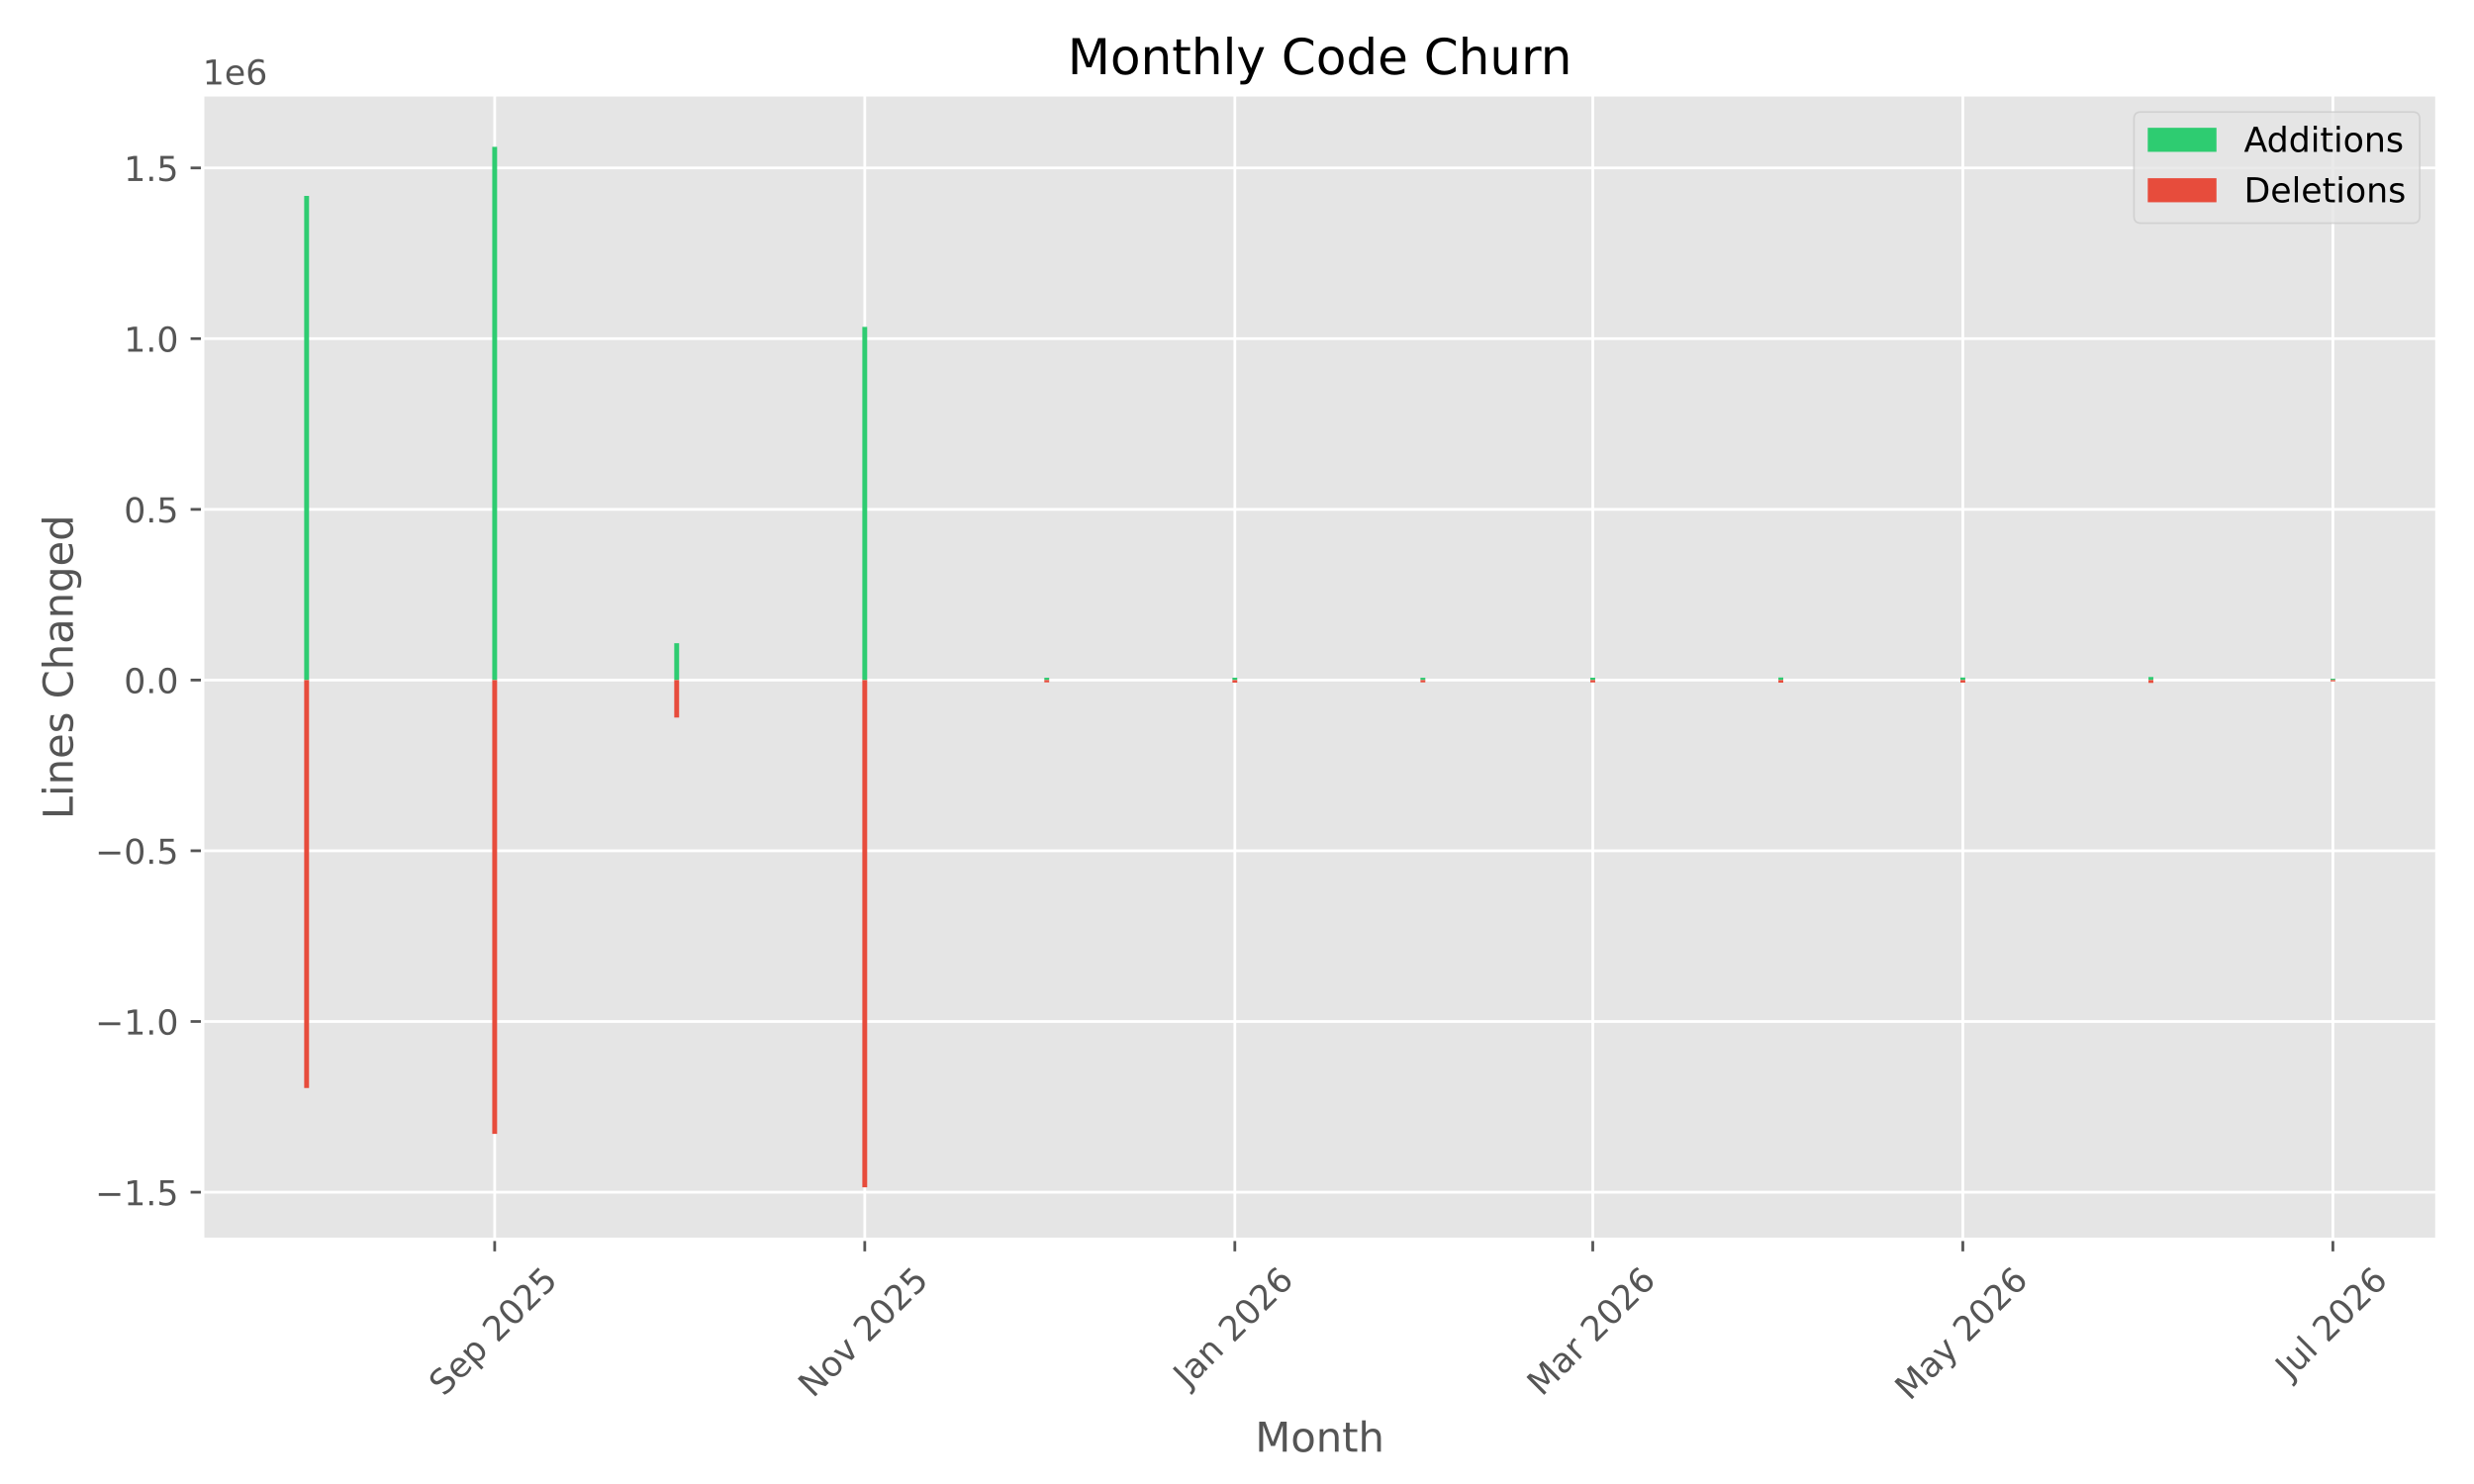
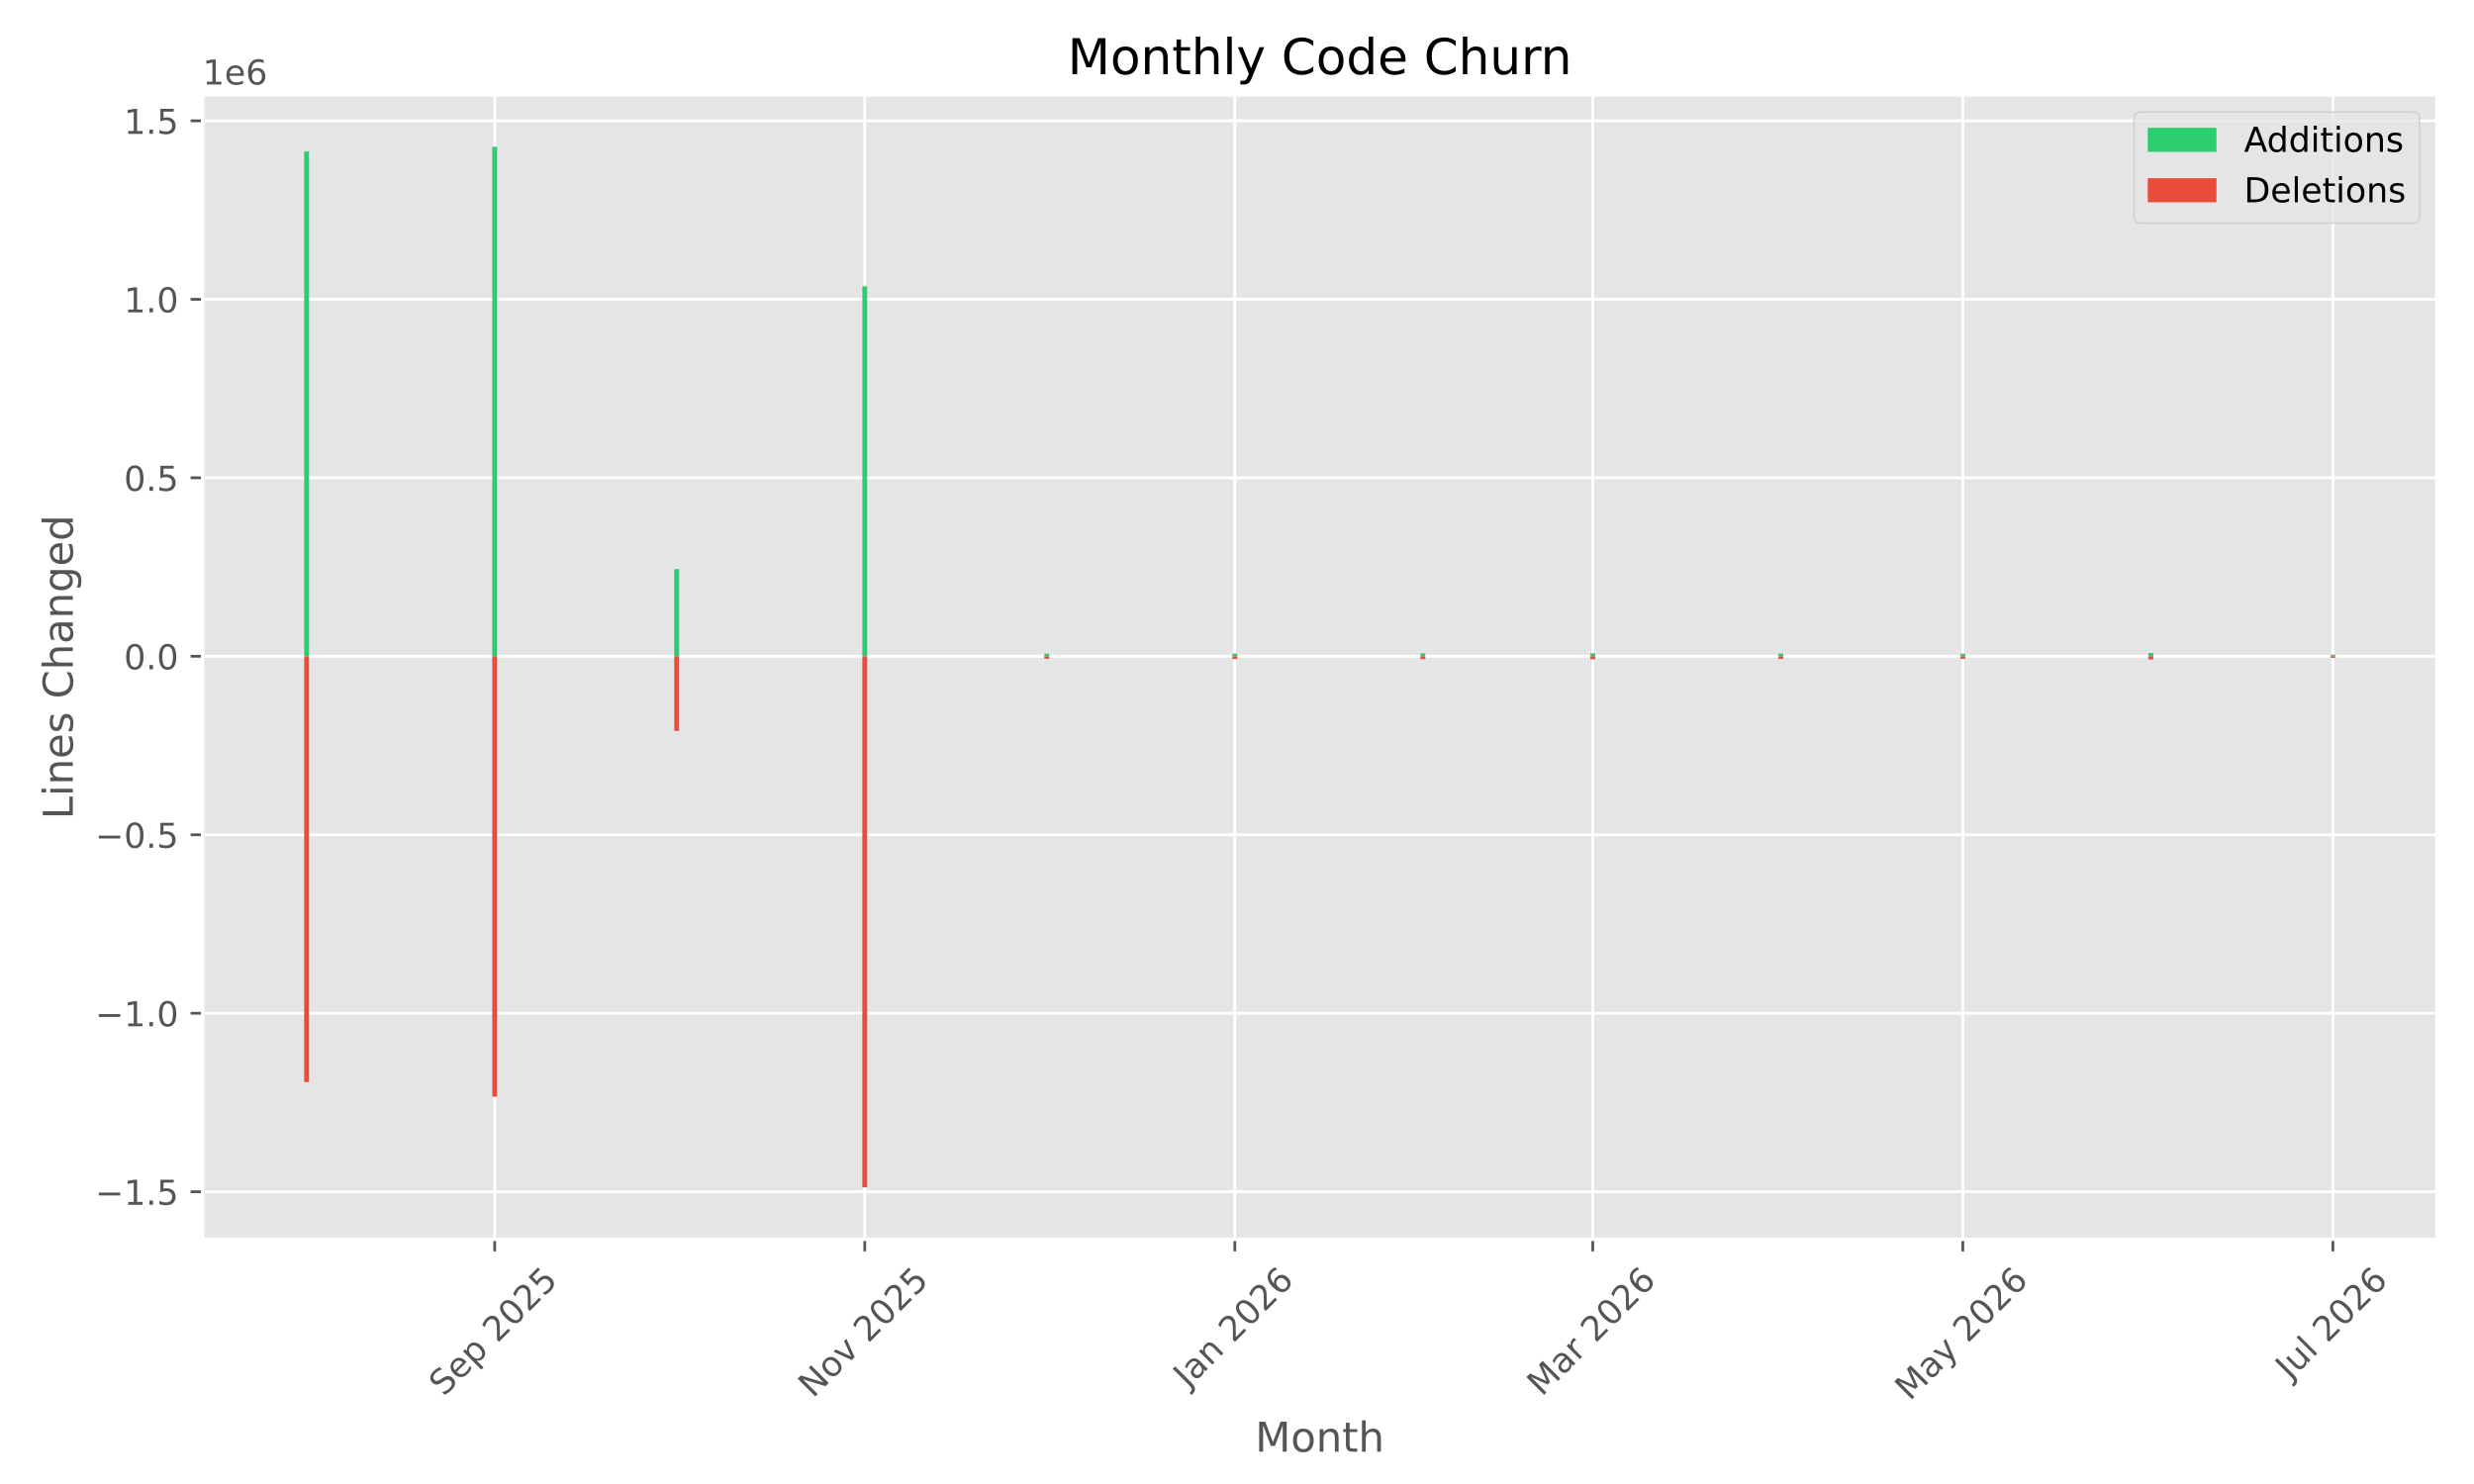
<svg xmlns="http://www.w3.org/2000/svg" xmlns:xlink="http://www.w3.org/1999/xlink" width="720pt" height="432pt" viewBox="0 0 720 432" version="1.1">
  <defs>
    <style type="text/css">*{stroke-linejoin: round; stroke-linecap: butt}</style>
  </defs>
  <g id="figure_1">
    <g id="patch_1">
      <path d="M 0 432  L 720 432  L 720 0  L 0 0  z " style="fill: #ffffff" />
    </g>
    <g id="axes_1">
      <g id="patch_2">
        <path d="M 58.97 360.775  L 709.2 360.775  L 709.2 27.6  L 58.97 27.6  z " style="fill: #e5e5e5" />
      </g>
      <g id="matplotlib.axis_1">
        <g id="xtick_1">
          <g id="line2d_1">
-             <path d="M 143.965 360.775  L 143.965 27.6  " clip-path="url(#paf23016cc2)" style="fill: none; stroke: #ffffff; stroke-width: 0.8; stroke-linecap: square" />
+             <path d="M 143.965 360.775  L 143.965 27.6  " clip-path="url(#p6b55c2af72)" style="fill: none; stroke: #ffffff; stroke-width: 0.8; stroke-linecap: square" />
          </g>
          <g id="line2d_2">
            <defs>
-               <path id="m92a2b268ac" d="M 0 0  L 0 3.5  " style="stroke: #555555; stroke-width: 0.8" />
+               <path id="me1bcda7df2" d="M 0 0  L 0 3.5  " style="stroke: #555555; stroke-width: 0.8" />
            </defs>
            <g>
-               <use xlink:href="#m92a2b268ac" x="143.965" y="360.775" style="fill: #555555; stroke: #555555; stroke-width: 0.8" />
+               <use xlink:href="#me1bcda7df2" x="143.965" y="360.775" style="fill: #555555; stroke: #555555; stroke-width: 0.8" />
            </g>
          </g>
          <g id="text_1">
            <g style="fill: #555555" transform="translate(129.1304 406.7195) rotate(-45) scale(0.1 -0.1)">
              <defs>
                <path id="DejaVuSans-53" d="M 3425 4513  L 3425 3897  Q 3066 4069 2747 4153  Q 2428 4238 2131 4238  Q 1616 4238 1336 4038  Q 1056 3838 1056 3469  Q 1056 3159 1242 3001  Q 1428 2844 1947 2747  L 2328 2669  Q 3034 2534 3370 2195  Q 3706 1856 3706 1288  Q 3706 609 3251 259  Q 2797 -91 1919 -91  Q 1588 -91 1214 -16  Q 841 59 441 206  L 441 856  Q 825 641 1194 531  Q 1563 422 1919 422  Q 2459 422 2753 634  Q 3047 847 3047 1241  Q 3047 1584 2836 1778  Q 2625 1972 2144 2069  L 1759 2144  Q 1053 2284 737 2584  Q 422 2884 422 3419  Q 422 4038 858 4394  Q 1294 4750 2059 4750  Q 2388 4750 2728 4690  Q 3069 4631 3425 4513  z " transform="scale(0.015625)" />
                <path id="DejaVuSans-65" d="M 3597 1894  L 3597 1613  L 953 1613  Q 991 1019 1311 708  Q 1631 397 2203 397  Q 2534 397 2845 478  Q 3156 559 3463 722  L 3463 178  Q 3153 47 2828 -22  Q 2503 -91 2169 -91  Q 1331 -91 842 396  Q 353 884 353 1716  Q 353 2575 817 3079  Q 1281 3584 2069 3584  Q 2775 3584 3186 3129  Q 3597 2675 3597 1894  z M 3022 2063  Q 3016 2534 2758 2815  Q 2500 3097 2075 3097  Q 1594 3097 1305 2825  Q 1016 2553 972 2059  L 3022 2063  z " transform="scale(0.015625)" />
                <path id="DejaVuSans-70" d="M 1159 525  L 1159 -1331  L 581 -1331  L 581 3500  L 1159 3500  L 1159 2969  Q 1341 3281 1617 3432  Q 1894 3584 2278 3584  Q 2916 3584 3314 3078  Q 3713 2572 3713 1747  Q 3713 922 3314 415  Q 2916 -91 2278 -91  Q 1894 -91 1617 61  Q 1341 213 1159 525  z M 3116 1747  Q 3116 2381 2855 2742  Q 2594 3103 2138 3103  Q 1681 3103 1420 2742  Q 1159 2381 1159 1747  Q 1159 1113 1420 752  Q 1681 391 2138 391  Q 2594 391 2855 752  Q 3116 1113 3116 1747  z " transform="scale(0.015625)" />
                <path id="DejaVuSans-20" transform="scale(0.015625)" />
                <path id="DejaVuSans-32" d="M 1228 531  L 3431 531  L 3431 0  L 469 0  L 469 531  Q 828 903 1448 1529  Q 2069 2156 2228 2338  Q 2531 2678 2651 2914  Q 2772 3150 2772 3378  Q 2772 3750 2511 3984  Q 2250 4219 1831 4219  Q 1534 4219 1204 4116  Q 875 4013 500 3803  L 500 4441  Q 881 4594 1212 4672  Q 1544 4750 1819 4750  Q 2544 4750 2975 4387  Q 3406 4025 3406 3419  Q 3406 3131 3298 2873  Q 3191 2616 2906 2266  Q 2828 2175 2409 1742  Q 1991 1309 1228 531  z " transform="scale(0.015625)" />
                <path id="DejaVuSans-30" d="M 2034 4250  Q 1547 4250 1301 3770  Q 1056 3291 1056 2328  Q 1056 1369 1301 889  Q 1547 409 2034 409  Q 2525 409 2770 889  Q 3016 1369 3016 2328  Q 3016 3291 2770 3770  Q 2525 4250 2034 4250  z M 2034 4750  Q 2819 4750 3233 4129  Q 3647 3509 3647 2328  Q 3647 1150 3233 529  Q 2819 -91 2034 -91  Q 1250 -91 836 529  Q 422 1150 422 2328  Q 422 3509 836 4129  Q 1250 4750 2034 4750  z " transform="scale(0.015625)" />
                <path id="DejaVuSans-35" d="M 691 4666  L 3169 4666  L 3169 4134  L 1269 4134  L 1269 2991  Q 1406 3038 1543 3061  Q 1681 3084 1819 3084  Q 2600 3084 3056 2656  Q 3513 2228 3513 1497  Q 3513 744 3044 326  Q 2575 -91 1722 -91  Q 1428 -91 1123 -41  Q 819 9 494 109  L 494 744  Q 775 591 1075 516  Q 1375 441 1709 441  Q 2250 441 2565 725  Q 2881 1009 2881 1497  Q 2881 1984 2565 2268  Q 2250 2553 1709 2553  Q 1456 2553 1204 2497  Q 953 2441 691 2322  L 691 4666  z " transform="scale(0.015625)" />
              </defs>
              <use xlink:href="#DejaVuSans-53" />
              <use xlink:href="#DejaVuSans-65" transform="translate(63.47656 0)" />
              <use xlink:href="#DejaVuSans-70" transform="translate(125 0)" />
              <use xlink:href="#DejaVuSans-20" transform="translate(188.4766 0)" />
              <use xlink:href="#DejaVuSans-32" transform="translate(220.2637 0)" />
              <use xlink:href="#DejaVuSans-30" transform="translate(283.8867 0)" />
              <use xlink:href="#DejaVuSans-32" transform="translate(347.5098 0)" />
              <use xlink:href="#DejaVuSans-35" transform="translate(411.1328 0)" />
            </g>
          </g>
        </g>
        <g id="xtick_2">
          <g id="line2d_3">
-             <path d="M 251.666 360.775  L 251.666 27.6  " clip-path="url(#paf23016cc2)" style="fill: none; stroke: #ffffff; stroke-width: 0.8; stroke-linecap: square" />
+             <path d="M 251.666 360.775  L 251.666 27.6  " clip-path="url(#p6b55c2af72)" style="fill: none; stroke: #ffffff; stroke-width: 0.8; stroke-linecap: square" />
          </g>
          <g id="line2d_4">
            <g>
-               <use xlink:href="#m92a2b268ac" x="251.666" y="360.775" style="fill: #555555; stroke: #555555; stroke-width: 0.8" />
+               <use xlink:href="#me1bcda7df2" x="251.666" y="360.775" style="fill: #555555; stroke: #555555; stroke-width: 0.8" />
            </g>
          </g>
          <g id="text_2">
            <g style="fill: #555555" transform="translate(236.5947 407.1924) rotate(-45) scale(0.1 -0.1)">
              <defs>
                <path id="DejaVuSans-4e" d="M 628 4666  L 1478 4666  L 3547 763  L 3547 4666  L 4159 4666  L 4159 0  L 3309 0  L 1241 3903  L 1241 0  L 628 0  L 628 4666  z " transform="scale(0.015625)" />
                <path id="DejaVuSans-6f" d="M 1959 3097  Q 1497 3097 1228 2736  Q 959 2375 959 1747  Q 959 1119 1226 758  Q 1494 397 1959 397  Q 2419 397 2687 759  Q 2956 1122 2956 1747  Q 2956 2369 2687 2733  Q 2419 3097 1959 3097  z M 1959 3584  Q 2709 3584 3137 3096  Q 3566 2609 3566 1747  Q 3566 888 3137 398  Q 2709 -91 1959 -91  Q 1206 -91 779 398  Q 353 888 353 1747  Q 353 2609 779 3096  Q 1206 3584 1959 3584  z " transform="scale(0.015625)" />
                <path id="DejaVuSans-76" d="M 191 3500  L 800 3500  L 1894 563  L 2988 3500  L 3597 3500  L 2284 0  L 1503 0  L 191 3500  z " transform="scale(0.015625)" />
              </defs>
              <use xlink:href="#DejaVuSans-4e" />
              <use xlink:href="#DejaVuSans-6f" transform="translate(74.80469 0)" />
              <use xlink:href="#DejaVuSans-76" transform="translate(135.9863 0)" />
              <use xlink:href="#DejaVuSans-20" transform="translate(195.166 0)" />
              <use xlink:href="#DejaVuSans-32" transform="translate(226.9531 0)" />
              <use xlink:href="#DejaVuSans-30" transform="translate(290.5762 0)" />
              <use xlink:href="#DejaVuSans-32" transform="translate(354.1992 0)" />
              <use xlink:href="#DejaVuSans-35" transform="translate(417.8223 0)" />
            </g>
          </g>
        </g>
        <g id="xtick_3">
          <g id="line2d_5">
-             <path d="M 359.367 360.775  L 359.367 27.6  " clip-path="url(#paf23016cc2)" style="fill: none; stroke: #ffffff; stroke-width: 0.8; stroke-linecap: square" />
+             <path d="M 359.367 360.775  L 359.367 27.6  " clip-path="url(#p6b55c2af72)" style="fill: none; stroke: #ffffff; stroke-width: 0.8; stroke-linecap: square" />
          </g>
          <g id="line2d_6">
            <g>
-               <use xlink:href="#m92a2b268ac" x="359.367" y="360.775" style="fill: #555555; stroke: #555555; stroke-width: 0.8" />
+               <use xlink:href="#me1bcda7df2" x="359.367" y="360.775" style="fill: #555555; stroke: #555555; stroke-width: 0.8" />
            </g>
          </g>
          <g id="text_3">
            <g style="fill: #555555" transform="translate(345.7462 404.291) rotate(-45) scale(0.1 -0.1)">
              <defs>
                <path id="DejaVuSans-4a" d="M 628 4666  L 1259 4666  L 1259 325  Q 1259 -519 939 -900  Q 619 -1281 -91 -1281  L -331 -1281  L -331 -750  L -134 -750  Q 284 -750 456 -515  Q 628 -281 628 325  L 628 4666  z " transform="scale(0.015625)" />
                <path id="DejaVuSans-61" d="M 2194 1759  Q 1497 1759 1228 1600  Q 959 1441 959 1056  Q 959 750 1161 570  Q 1363 391 1709 391  Q 2188 391 2477 730  Q 2766 1069 2766 1631  L 2766 1759  L 2194 1759  z M 3341 1997  L 3341 0  L 2766 0  L 2766 531  Q 2569 213 2275 61  Q 1981 -91 1556 -91  Q 1019 -91 701 211  Q 384 513 384 1019  Q 384 1609 779 1909  Q 1175 2209 1959 2209  L 2766 2209  L 2766 2266  Q 2766 2663 2505 2880  Q 2244 3097 1772 3097  Q 1472 3097 1187 3025  Q 903 2953 641 2809  L 641 3341  Q 956 3463 1253 3523  Q 1550 3584 1831 3584  Q 2591 3584 2966 3190  Q 3341 2797 3341 1997  z " transform="scale(0.015625)" />
                <path id="DejaVuSans-6e" d="M 3513 2113  L 3513 0  L 2938 0  L 2938 2094  Q 2938 2591 2744 2837  Q 2550 3084 2163 3084  Q 1697 3084 1428 2787  Q 1159 2491 1159 1978  L 1159 0  L 581 0  L 581 3500  L 1159 3500  L 1159 2956  Q 1366 3272 1645 3428  Q 1925 3584 2291 3584  Q 2894 3584 3203 3211  Q 3513 2838 3513 2113  z " transform="scale(0.015625)" />
                <path id="DejaVuSans-36" d="M 2113 2584  Q 1688 2584 1439 2293  Q 1191 2003 1191 1497  Q 1191 994 1439 701  Q 1688 409 2113 409  Q 2538 409 2786 701  Q 3034 994 3034 1497  Q 3034 2003 2786 2293  Q 2538 2584 2113 2584  z M 3366 4563  L 3366 3988  Q 3128 4100 2886 4159  Q 2644 4219 2406 4219  Q 1781 4219 1451 3797  Q 1122 3375 1075 2522  Q 1259 2794 1537 2939  Q 1816 3084 2150 3084  Q 2853 3084 3261 2657  Q 3669 2231 3669 1497  Q 3669 778 3244 343  Q 2819 -91 2113 -91  Q 1303 -91 875 529  Q 447 1150 447 2328  Q 447 3434 972 4092  Q 1497 4750 2381 4750  Q 2619 4750 2861 4703  Q 3103 4656 3366 4563  z " transform="scale(0.015625)" />
              </defs>
              <use xlink:href="#DejaVuSans-4a" />
              <use xlink:href="#DejaVuSans-61" transform="translate(29.49219 0)" />
              <use xlink:href="#DejaVuSans-6e" transform="translate(90.77148 0)" />
              <use xlink:href="#DejaVuSans-20" transform="translate(154.1504 0)" />
              <use xlink:href="#DejaVuSans-32" transform="translate(185.9375 0)" />
              <use xlink:href="#DejaVuSans-30" transform="translate(249.5605 0)" />
              <use xlink:href="#DejaVuSans-32" transform="translate(313.1836 0)" />
              <use xlink:href="#DejaVuSans-36" transform="translate(376.8066 0)" />
            </g>
          </g>
        </g>
        <g id="xtick_4">
          <g id="line2d_7">
-             <path d="M 463.536 360.775  L 463.536 27.6  " clip-path="url(#paf23016cc2)" style="fill: none; stroke: #ffffff; stroke-width: 0.8; stroke-linecap: square" />
+             <path d="M 463.536 360.775  L 463.536 27.6  " clip-path="url(#p6b55c2af72)" style="fill: none; stroke: #ffffff; stroke-width: 0.8; stroke-linecap: square" />
          </g>
          <g id="line2d_8">
            <g>
-               <use xlink:href="#m92a2b268ac" x="463.536" y="360.775" style="fill: #555555; stroke: #555555; stroke-width: 0.8" />
+               <use xlink:href="#me1bcda7df2" x="463.536" y="360.775" style="fill: #555555; stroke: #555555; stroke-width: 0.8" />
            </g>
          </g>
          <g id="text_4">
            <g style="fill: #555555" transform="translate(448.6954 406.7317) rotate(-45) scale(0.1 -0.1)">
              <defs>
                <path id="DejaVuSans-4d" d="M 628 4666  L 1569 4666  L 2759 1491  L 3956 4666  L 4897 4666  L 4897 0  L 4281 0  L 4281 4097  L 3078 897  L 2444 897  L 1241 4097  L 1241 0  L 628 0  L 628 4666  z " transform="scale(0.015625)" />
                <path id="DejaVuSans-72" d="M 2631 2963  Q 2534 3019 2420 3045  Q 2306 3072 2169 3072  Q 1681 3072 1420 2755  Q 1159 2438 1159 1844  L 1159 0  L 581 0  L 581 3500  L 1159 3500  L 1159 2956  Q 1341 3275 1631 3429  Q 1922 3584 2338 3584  Q 2397 3584 2469 3576  Q 2541 3569 2628 3553  L 2631 2963  z " transform="scale(0.015625)" />
              </defs>
              <use xlink:href="#DejaVuSans-4d" />
              <use xlink:href="#DejaVuSans-61" transform="translate(86.2793 0)" />
              <use xlink:href="#DejaVuSans-72" transform="translate(147.5586 0)" />
              <use xlink:href="#DejaVuSans-20" transform="translate(188.6719 0)" />
              <use xlink:href="#DejaVuSans-32" transform="translate(220.459 0)" />
              <use xlink:href="#DejaVuSans-30" transform="translate(284.082 0)" />
              <use xlink:href="#DejaVuSans-32" transform="translate(347.7051 0)" />
              <use xlink:href="#DejaVuSans-36" transform="translate(411.3281 0)" />
            </g>
          </g>
        </g>
        <g id="xtick_5">
          <g id="line2d_9">
-             <path d="M 571.237 360.775  L 571.237 27.6  " clip-path="url(#paf23016cc2)" style="fill: none; stroke: #ffffff; stroke-width: 0.8; stroke-linecap: square" />
+             <path d="M 571.237 360.775  L 571.237 27.6  " clip-path="url(#p6b55c2af72)" style="fill: none; stroke: #ffffff; stroke-width: 0.8; stroke-linecap: square" />
          </g>
          <g id="line2d_10">
            <g>
-               <use xlink:href="#m92a2b268ac" x="571.237" y="360.775" style="fill: #555555; stroke: #555555; stroke-width: 0.8" />
+               <use xlink:href="#me1bcda7df2" x="571.237" y="360.775" style="fill: #555555; stroke: #555555; stroke-width: 0.8" />
            </g>
          </g>
          <g id="text_5">
            <g style="fill: #555555" transform="translate(555.757 408.01) rotate(-45) scale(0.1 -0.1)">
              <defs>
                <path id="DejaVuSans-79" d="M 2059 -325  Q 1816 -950 1584 -1140  Q 1353 -1331 966 -1331  L 506 -1331  L 506 -850  L 844 -850  Q 1081 -850 1212 -737  Q 1344 -625 1503 -206  L 1606 56  L 191 3500  L 800 3500  L 1894 763  L 2988 3500  L 3597 3500  L 2059 -325  z " transform="scale(0.015625)" />
              </defs>
              <use xlink:href="#DejaVuSans-4d" />
              <use xlink:href="#DejaVuSans-61" transform="translate(86.2793 0)" />
              <use xlink:href="#DejaVuSans-79" transform="translate(147.5586 0)" />
              <use xlink:href="#DejaVuSans-20" transform="translate(206.7383 0)" />
              <use xlink:href="#DejaVuSans-32" transform="translate(238.5254 0)" />
              <use xlink:href="#DejaVuSans-30" transform="translate(302.1484 0)" />
              <use xlink:href="#DejaVuSans-32" transform="translate(365.7715 0)" />
              <use xlink:href="#DejaVuSans-36" transform="translate(429.3945 0)" />
            </g>
          </g>
        </g>
        <g id="xtick_6">
          <g id="line2d_11">
-             <path d="M 678.938 360.775  L 678.938 27.6  " clip-path="url(#paf23016cc2)" style="fill: none; stroke: #ffffff; stroke-width: 0.8; stroke-linecap: square" />
+             <path d="M 678.938 360.775  L 678.938 27.6  " clip-path="url(#p6b55c2af72)" style="fill: none; stroke: #ffffff; stroke-width: 0.8; stroke-linecap: square" />
          </g>
          <g id="line2d_12">
            <g>
-               <use xlink:href="#m92a2b268ac" x="678.938" y="360.775" style="fill: #555555; stroke: #555555; stroke-width: 0.8" />
+               <use xlink:href="#me1bcda7df2" x="678.938" y="360.775" style="fill: #555555; stroke: #555555; stroke-width: 0.8" />
            </g>
          </g>
          <g id="text_6">
            <g style="fill: #555555" transform="translate(666.5016 401.9222) rotate(-45) scale(0.1 -0.1)">
              <defs>
                <path id="DejaVuSans-75" d="M 544 1381  L 544 3500  L 1119 3500  L 1119 1403  Q 1119 906 1312 657  Q 1506 409 1894 409  Q 2359 409 2629 706  Q 2900 1003 2900 1516  L 2900 3500  L 3475 3500  L 3475 0  L 2900 0  L 2900 538  Q 2691 219 2414 64  Q 2138 -91 1772 -91  Q 1169 -91 856 284  Q 544 659 544 1381  z M 1991 3584  L 1991 3584  z " transform="scale(0.015625)" />
                <path id="DejaVuSans-6c" d="M 603 4863  L 1178 4863  L 1178 0  L 603 0  L 603 4863  z " transform="scale(0.015625)" />
              </defs>
              <use xlink:href="#DejaVuSans-4a" />
              <use xlink:href="#DejaVuSans-75" transform="translate(29.49219 0)" />
              <use xlink:href="#DejaVuSans-6c" transform="translate(92.87109 0)" />
              <use xlink:href="#DejaVuSans-20" transform="translate(120.6543 0)" />
              <use xlink:href="#DejaVuSans-32" transform="translate(152.4414 0)" />
              <use xlink:href="#DejaVuSans-30" transform="translate(216.0645 0)" />
              <use xlink:href="#DejaVuSans-32" transform="translate(279.6875 0)" />
              <use xlink:href="#DejaVuSans-36" transform="translate(343.3105 0)" />
            </g>
          </g>
        </g>
        <g id="text_7">
          <g style="fill: #555555" transform="translate(365.2797 422.5987) scale(0.12 -0.12)">
            <defs>
              <path id="DejaVuSans-74" d="M 1172 4494  L 1172 3500  L 2356 3500  L 2356 3053  L 1172 3053  L 1172 1153  Q 1172 725 1289 603  Q 1406 481 1766 481  L 2356 481  L 2356 0  L 1766 0  Q 1100 0 847 248  Q 594 497 594 1153  L 594 3053  L 172 3053  L 172 3500  L 594 3500  L 594 4494  L 1172 4494  z " transform="scale(0.015625)" />
              <path id="DejaVuSans-68" d="M 3513 2113  L 3513 0  L 2938 0  L 2938 2094  Q 2938 2591 2744 2837  Q 2550 3084 2163 3084  Q 1697 3084 1428 2787  Q 1159 2491 1159 1978  L 1159 0  L 581 0  L 581 4863  L 1159 4863  L 1159 2956  Q 1366 3272 1645 3428  Q 1925 3584 2291 3584  Q 2894 3584 3203 3211  Q 3513 2838 3513 2113  z " transform="scale(0.015625)" />
            </defs>
            <use xlink:href="#DejaVuSans-4d" />
            <use xlink:href="#DejaVuSans-6f" transform="translate(86.2793 0)" />
            <use xlink:href="#DejaVuSans-6e" transform="translate(147.4609 0)" />
            <use xlink:href="#DejaVuSans-74" transform="translate(210.8398 0)" />
            <use xlink:href="#DejaVuSans-68" transform="translate(250.0488 0)" />
          </g>
        </g>
      </g>
      <g id="matplotlib.axis_2">
        <g id="ytick_1">
          <g id="line2d_13">
-             <path d="M 58.97 347.057  L 709.2 347.057  " clip-path="url(#paf23016cc2)" style="fill: none; stroke: #ffffff; stroke-width: 0.8; stroke-linecap: square" />
+             <path d="M 58.97 346.919  L 709.2 346.919  " clip-path="url(#p6b55c2af72)" style="fill: none; stroke: #ffffff; stroke-width: 0.8; stroke-linecap: square" />
          </g>
          <g id="line2d_14">
            <defs>
-               <path id="mcef0410097" d="M 0 0  L -3.5 0  " style="stroke: #555555; stroke-width: 0.8" />
+               <path id="mcb88932171" d="M 0 0  L -3.5 0  " style="stroke: #555555; stroke-width: 0.8" />
            </defs>
            <g>
-               <use xlink:href="#mcef0410097" x="58.97" y="347.057" style="fill: #555555; stroke: #555555; stroke-width: 0.8" />
+               <use xlink:href="#mcb88932171" x="58.97" y="346.919" style="fill: #555555; stroke: #555555; stroke-width: 0.8" />
            </g>
          </g>
          <g id="text_8">
-             <g style="fill: #555555" transform="translate(27.68719 350.856) scale(0.1 -0.1)">
+             <g style="fill: #555555" transform="translate(27.68719 350.7183) scale(0.1 -0.1)">
              <defs>
                <path id="DejaVuSans-2212" d="M 678 2272  L 4684 2272  L 4684 1741  L 678 1741  L 678 2272  z " transform="scale(0.015625)" />
                <path id="DejaVuSans-31" d="M 794 531  L 1825 531  L 1825 4091  L 703 3866  L 703 4441  L 1819 4666  L 2450 4666  L 2450 531  L 3481 531  L 3481 0  L 794 0  L 794 531  z " transform="scale(0.015625)" />
                <path id="DejaVuSans-2e" d="M 684 794  L 1344 794  L 1344 0  L 684 0  L 684 794  z " transform="scale(0.015625)" />
              </defs>
              <use xlink:href="#DejaVuSans-2212" />
              <use xlink:href="#DejaVuSans-31" transform="translate(83.78906 0)" />
              <use xlink:href="#DejaVuSans-2e" transform="translate(147.4121 0)" />
              <use xlink:href="#DejaVuSans-35" transform="translate(179.1992 0)" />
            </g>
          </g>
        </g>
        <g id="ytick_2">
          <g id="line2d_15">
-             <path d="M 58.97 297.361  L 709.2 297.361  " clip-path="url(#paf23016cc2)" style="fill: none; stroke: #ffffff; stroke-width: 0.8; stroke-linecap: square" />
+             <path d="M 58.97 294.961  L 709.2 294.961  " clip-path="url(#p6b55c2af72)" style="fill: none; stroke: #ffffff; stroke-width: 0.8; stroke-linecap: square" />
          </g>
          <g id="line2d_16">
            <g>
-               <use xlink:href="#mcef0410097" x="58.97" y="297.361" style="fill: #555555; stroke: #555555; stroke-width: 0.8" />
+               <use xlink:href="#mcb88932171" x="58.97" y="294.961" style="fill: #555555; stroke: #555555; stroke-width: 0.8" />
            </g>
          </g>
          <g id="text_9">
-             <g style="fill: #555555" transform="translate(27.68719 301.1607) scale(0.1 -0.1)">
+             <g style="fill: #555555" transform="translate(27.68719 298.7599) scale(0.1 -0.1)">
              <use xlink:href="#DejaVuSans-2212" />
              <use xlink:href="#DejaVuSans-31" transform="translate(83.78906 0)" />
              <use xlink:href="#DejaVuSans-2e" transform="translate(147.4121 0)" />
              <use xlink:href="#DejaVuSans-30" transform="translate(179.1992 0)" />
            </g>
          </g>
        </g>
        <g id="ytick_3">
          <g id="line2d_17">
-             <path d="M 58.97 247.666  L 709.2 247.666  " clip-path="url(#paf23016cc2)" style="fill: none; stroke: #ffffff; stroke-width: 0.8; stroke-linecap: square" />
+             <path d="M 58.97 243.002  L 709.2 243.002  " clip-path="url(#p6b55c2af72)" style="fill: none; stroke: #ffffff; stroke-width: 0.8; stroke-linecap: square" />
          </g>
          <g id="line2d_18">
            <g>
-               <use xlink:href="#mcef0410097" x="58.97" y="247.666" style="fill: #555555; stroke: #555555; stroke-width: 0.8" />
+               <use xlink:href="#mcb88932171" x="58.97" y="243.002" style="fill: #555555; stroke: #555555; stroke-width: 0.8" />
            </g>
          </g>
          <g id="text_10">
-             <g style="fill: #555555" transform="translate(27.68719 251.4654) scale(0.1 -0.1)">
+             <g style="fill: #555555" transform="translate(27.68719 246.8016) scale(0.1 -0.1)">
              <use xlink:href="#DejaVuSans-2212" />
              <use xlink:href="#DejaVuSans-30" transform="translate(83.78906 0)" />
              <use xlink:href="#DejaVuSans-2e" transform="translate(147.4121 0)" />
              <use xlink:href="#DejaVuSans-35" transform="translate(179.1992 0)" />
            </g>
          </g>
        </g>
        <g id="ytick_4">
          <g id="line2d_19">
-             <path d="M 58.97 197.971  L 709.2 197.971  " clip-path="url(#paf23016cc2)" style="fill: none; stroke: #ffffff; stroke-width: 0.8; stroke-linecap: square" />
+             <path d="M 58.97 191.044  L 709.2 191.044  " clip-path="url(#p6b55c2af72)" style="fill: none; stroke: #ffffff; stroke-width: 0.8; stroke-linecap: square" />
          </g>
          <g id="line2d_20">
            <g>
-               <use xlink:href="#mcef0410097" x="58.97" y="197.971" style="fill: #555555; stroke: #555555; stroke-width: 0.8" />
+               <use xlink:href="#mcb88932171" x="58.97" y="191.044" style="fill: #555555; stroke: #555555; stroke-width: 0.8" />
            </g>
          </g>
          <g id="text_11">
-             <g style="fill: #555555" transform="translate(36.06688 201.7701) scale(0.1 -0.1)">
+             <g style="fill: #555555" transform="translate(36.06688 194.8432) scale(0.1 -0.1)">
              <use xlink:href="#DejaVuSans-30" />
              <use xlink:href="#DejaVuSans-2e" transform="translate(63.62305 0)" />
              <use xlink:href="#DejaVuSans-30" transform="translate(95.41016 0)" />
            </g>
          </g>
        </g>
        <g id="ytick_5">
          <g id="line2d_21">
-             <path d="M 58.97 148.276  L 709.2 148.276  " clip-path="url(#paf23016cc2)" style="fill: none; stroke: #ffffff; stroke-width: 0.8; stroke-linecap: square" />
+             <path d="M 58.97 139.086  L 709.2 139.086  " clip-path="url(#p6b55c2af72)" style="fill: none; stroke: #ffffff; stroke-width: 0.8; stroke-linecap: square" />
          </g>
          <g id="line2d_22">
            <g>
-               <use xlink:href="#mcef0410097" x="58.97" y="148.276" style="fill: #555555; stroke: #555555; stroke-width: 0.8" />
+               <use xlink:href="#mcb88932171" x="58.97" y="139.086" style="fill: #555555; stroke: #555555; stroke-width: 0.8" />
            </g>
          </g>
          <g id="text_12">
-             <g style="fill: #555555" transform="translate(36.06688 152.0748) scale(0.1 -0.1)">
+             <g style="fill: #555555" transform="translate(36.06688 142.8848) scale(0.1 -0.1)">
              <use xlink:href="#DejaVuSans-30" />
              <use xlink:href="#DejaVuSans-2e" transform="translate(63.62305 0)" />
              <use xlink:href="#DejaVuSans-35" transform="translate(95.41016 0)" />
            </g>
          </g>
        </g>
        <g id="ytick_6">
          <g id="line2d_23">
-             <path d="M 58.97 98.58  L 709.2 98.58  " clip-path="url(#paf23016cc2)" style="fill: none; stroke: #ffffff; stroke-width: 0.8; stroke-linecap: square" />
+             <path d="M 58.97 87.127  L 709.2 87.127  " clip-path="url(#p6b55c2af72)" style="fill: none; stroke: #ffffff; stroke-width: 0.8; stroke-linecap: square" />
          </g>
          <g id="line2d_24">
            <g>
-               <use xlink:href="#mcef0410097" x="58.97" y="98.58" style="fill: #555555; stroke: #555555; stroke-width: 0.8" />
+               <use xlink:href="#mcb88932171" x="58.97" y="87.127" style="fill: #555555; stroke: #555555; stroke-width: 0.8" />
            </g>
          </g>
          <g id="text_13">
-             <g style="fill: #555555" transform="translate(36.06688 102.3795) scale(0.1 -0.1)">
+             <g style="fill: #555555" transform="translate(36.06688 90.92646) scale(0.1 -0.1)">
              <use xlink:href="#DejaVuSans-31" />
              <use xlink:href="#DejaVuSans-2e" transform="translate(63.62305 0)" />
              <use xlink:href="#DejaVuSans-30" transform="translate(95.41016 0)" />
            </g>
          </g>
        </g>
        <g id="ytick_7">
          <g id="line2d_25">
-             <path d="M 58.97 48.885  L 709.2 48.885  " clip-path="url(#paf23016cc2)" style="fill: none; stroke: #ffffff; stroke-width: 0.8; stroke-linecap: square" />
+             <path d="M 58.97 35.169  L 709.2 35.169  " clip-path="url(#p6b55c2af72)" style="fill: none; stroke: #ffffff; stroke-width: 0.8; stroke-linecap: square" />
          </g>
          <g id="line2d_26">
            <g>
-               <use xlink:href="#mcef0410097" x="58.97" y="48.885" style="fill: #555555; stroke: #555555; stroke-width: 0.8" />
+               <use xlink:href="#mcb88932171" x="58.97" y="35.169" style="fill: #555555; stroke: #555555; stroke-width: 0.8" />
            </g>
          </g>
          <g id="text_14">
-             <g style="fill: #555555" transform="translate(36.06688 52.68416) scale(0.1 -0.1)">
+             <g style="fill: #555555" transform="translate(36.06688 38.96809) scale(0.1 -0.1)">
              <use xlink:href="#DejaVuSans-31" />
              <use xlink:href="#DejaVuSans-2e" transform="translate(63.62305 0)" />
              <use xlink:href="#DejaVuSans-35" transform="translate(95.41016 0)" />
            </g>
          </g>
        </g>
        <g id="text_15">
          <g style="fill: #555555" transform="translate(21.19156 238.5057) rotate(-90) scale(0.12 -0.12)">
            <defs>
              <path id="DejaVuSans-4c" d="M 628 4666  L 1259 4666  L 1259 531  L 3531 531  L 3531 0  L 628 0  L 628 4666  z " transform="scale(0.015625)" />
              <path id="DejaVuSans-69" d="M 603 3500  L 1178 3500  L 1178 0  L 603 0  L 603 3500  z M 603 4863  L 1178 4863  L 1178 4134  L 603 4134  L 603 4863  z " transform="scale(0.015625)" />
              <path id="DejaVuSans-73" d="M 2834 3397  L 2834 2853  Q 2591 2978 2328 3040  Q 2066 3103 1784 3103  Q 1356 3103 1142 2972  Q 928 2841 928 2578  Q 928 2378 1081 2264  Q 1234 2150 1697 2047  L 1894 2003  Q 2506 1872 2764 1633  Q 3022 1394 3022 966  Q 3022 478 2636 193  Q 2250 -91 1575 -91  Q 1294 -91 989 -36  Q 684 19 347 128  L 347 722  Q 666 556 975 473  Q 1284 391 1588 391  Q 1994 391 2212 530  Q 2431 669 2431 922  Q 2431 1156 2273 1281  Q 2116 1406 1581 1522  L 1381 1569  Q 847 1681 609 1914  Q 372 2147 372 2553  Q 372 3047 722 3315  Q 1072 3584 1716 3584  Q 2034 3584 2315 3537  Q 2597 3491 2834 3397  z " transform="scale(0.015625)" />
              <path id="DejaVuSans-43" d="M 4122 4306  L 4122 3641  Q 3803 3938 3442 4084  Q 3081 4231 2675 4231  Q 1875 4231 1450 3742  Q 1025 3253 1025 2328  Q 1025 1406 1450 917  Q 1875 428 2675 428  Q 3081 428 3442 575  Q 3803 722 4122 1019  L 4122 359  Q 3791 134 3420 21  Q 3050 -91 2638 -91  Q 1578 -91 968 557  Q 359 1206 359 2328  Q 359 3453 968 4101  Q 1578 4750 2638 4750  Q 3056 4750 3426 4639  Q 3797 4528 4122 4306  z " transform="scale(0.015625)" />
              <path id="DejaVuSans-67" d="M 2906 1791  Q 2906 2416 2648 2759  Q 2391 3103 1925 3103  Q 1463 3103 1205 2759  Q 947 2416 947 1791  Q 947 1169 1205 825  Q 1463 481 1925 481  Q 2391 481 2648 825  Q 2906 1169 2906 1791  z M 3481 434  Q 3481 -459 3084 -895  Q 2688 -1331 1869 -1331  Q 1566 -1331 1297 -1286  Q 1028 -1241 775 -1147  L 775 -588  Q 1028 -725 1275 -790  Q 1522 -856 1778 -856  Q 2344 -856 2625 -561  Q 2906 -266 2906 331  L 2906 616  Q 2728 306 2450 153  Q 2172 0 1784 0  Q 1141 0 747 490  Q 353 981 353 1791  Q 353 2603 747 3093  Q 1141 3584 1784 3584  Q 2172 3584 2450 3431  Q 2728 3278 2906 2969  L 2906 3500  L 3481 3500  L 3481 434  z " transform="scale(0.015625)" />
              <path id="DejaVuSans-64" d="M 2906 2969  L 2906 4863  L 3481 4863  L 3481 0  L 2906 0  L 2906 525  Q 2725 213 2448 61  Q 2172 -91 1784 -91  Q 1150 -91 751 415  Q 353 922 353 1747  Q 353 2572 751 3078  Q 1150 3584 1784 3584  Q 2172 3584 2448 3432  Q 2725 3281 2906 2969  z M 947 1747  Q 947 1113 1208 752  Q 1469 391 1925 391  Q 2381 391 2643 752  Q 2906 1113 2906 1747  Q 2906 2381 2643 2742  Q 2381 3103 1925 3103  Q 1469 3103 1208 2742  Q 947 2381 947 1747  z " transform="scale(0.015625)" />
            </defs>
            <use xlink:href="#DejaVuSans-4c" />
            <use xlink:href="#DejaVuSans-69" transform="translate(55.71289 0)" />
            <use xlink:href="#DejaVuSans-6e" transform="translate(83.49609 0)" />
            <use xlink:href="#DejaVuSans-65" transform="translate(146.875 0)" />
            <use xlink:href="#DejaVuSans-73" transform="translate(208.3984 0)" />
            <use xlink:href="#DejaVuSans-20" transform="translate(260.498 0)" />
            <use xlink:href="#DejaVuSans-43" transform="translate(292.2852 0)" />
            <use xlink:href="#DejaVuSans-68" transform="translate(362.1094 0)" />
            <use xlink:href="#DejaVuSans-61" transform="translate(425.4883 0)" />
            <use xlink:href="#DejaVuSans-6e" transform="translate(486.7676 0)" />
            <use xlink:href="#DejaVuSans-67" transform="translate(550.1465 0)" />
            <use xlink:href="#DejaVuSans-65" transform="translate(613.623 0)" />
            <use xlink:href="#DejaVuSans-64" transform="translate(675.1465 0)" />
          </g>
        </g>
        <g id="text_16">
          <g style="fill: #555555" transform="translate(58.97 24.6) scale(0.1 -0.1)">
            <use xlink:href="#DejaVuSans-31" />
            <use xlink:href="#DejaVuSans-65" transform="translate(63.62305 0)" />
            <use xlink:href="#DejaVuSans-36" transform="translate(125.1465 0)" />
          </g>
        </g>
      </g>
      <g id="patch_3">
-         <path d="M 88.526 197.971  L 89.938 197.971  L 89.938 57.029  L 88.526 57.029  z " clip-path="url(#paf23016cc2)" style="fill: #2ecc71" />
+         <path d="M 88.526 191.044  L 89.938 191.044  L 89.938 44.096  L 88.526 44.096  z " clip-path="url(#p6b55c2af72)" style="fill: #2ecc71" />
      </g>
      <g id="patch_4">
-         <path d="M 143.259 197.971  L 144.672 197.971  L 144.672 42.744  L 143.259 42.744  z " clip-path="url(#paf23016cc2)" style="fill: #2ecc71" />
+         <path d="M 143.259 191.044  L 144.672 191.044  L 144.672 42.744  L 143.259 42.744  z " clip-path="url(#p6b55c2af72)" style="fill: #2ecc71" />
      </g>
      <g id="patch_5">
-         <path d="M 196.227 197.971  L 197.639 197.971  L 197.639 187.245  L 196.227 187.245  z " clip-path="url(#paf23016cc2)" style="fill: #2ecc71" />
+         <path d="M 196.227 191.044  L 197.639 191.044  L 197.639 165.666  L 196.227 165.666  z " clip-path="url(#p6b55c2af72)" style="fill: #2ecc71" />
      </g>
      <g id="patch_6">
-         <path d="M 250.96 197.971  L 252.372 197.971  L 252.372 95.159  L 250.96 95.159  z " clip-path="url(#paf23016cc2)" style="fill: #2ecc71" />
+         <path d="M 250.96 191.044  L 252.372 191.044  L 252.372 83.357  L 250.96 83.357  z " clip-path="url(#p6b55c2af72)" style="fill: #2ecc71" />
      </g>
      <g id="patch_7">
-         <path d="M 303.927 197.971  L 305.34 197.971  L 305.34 197.288  L 303.927 197.288  z " clip-path="url(#paf23016cc2)" style="fill: #2ecc71" />
+         <path d="M 303.927 191.044  L 305.34 191.044  L 305.34 190.289  L 303.927 190.289  z " clip-path="url(#p6b55c2af72)" style="fill: #2ecc71" />
      </g>
      <g id="patch_8">
-         <path d="M 358.661 197.971  L 360.073 197.971  L 360.073 197.276  L 358.661 197.276  z " clip-path="url(#paf23016cc2)" style="fill: #2ecc71" />
+         <path d="M 358.661 191.044  L 360.073 191.044  L 360.073 190.269  L 358.661 190.269  z " clip-path="url(#p6b55c2af72)" style="fill: #2ecc71" />
      </g>
      <g id="patch_9">
-         <path d="M 413.394 197.971  L 414.806 197.971  L 414.806 197.295  L 413.394 197.295  z " clip-path="url(#paf23016cc2)" style="fill: #2ecc71" />
+         <path d="M 413.394 191.044  L 414.806 191.044  L 414.806 190.206  L 413.394 190.206  z " clip-path="url(#p6b55c2af72)" style="fill: #2ecc71" />
      </g>
      <g id="patch_10">
-         <path d="M 462.83 197.971  L 464.243 197.971  L 464.243 197.28  L 462.83 197.28  z " clip-path="url(#paf23016cc2)" style="fill: #2ecc71" />
+         <path d="M 462.83 191.044  L 464.243 191.044  L 464.243 190.178  L 462.83 190.178  z " clip-path="url(#p6b55c2af72)" style="fill: #2ecc71" />
      </g>
      <g id="patch_11">
-         <path d="M 517.563 197.971  L 518.976 197.971  L 518.976 197.216  L 517.563 197.216  z " clip-path="url(#paf23016cc2)" style="fill: #2ecc71" />
+         <path d="M 517.563 191.044  L 518.976 191.044  L 518.976 190.252  L 517.563 190.252  z " clip-path="url(#p6b55c2af72)" style="fill: #2ecc71" />
      </g>
      <g id="patch_12">
-         <path d="M 570.531 197.971  L 571.943 197.971  L 571.943 197.226  L 570.531 197.226  z " clip-path="url(#paf23016cc2)" style="fill: #2ecc71" />
+         <path d="M 570.531 191.044  L 571.943 191.044  L 571.943 190.286  L 570.531 190.286  z " clip-path="url(#p6b55c2af72)" style="fill: #2ecc71" />
      </g>
      <g id="patch_13">
-         <path d="M 625.264 197.971  L 626.677 197.971  L 626.677 197.071  L 625.264 197.071  z " clip-path="url(#paf23016cc2)" style="fill: #2ecc71" />
+         <path d="M 625.264 191.044  L 626.677 191.044  L 626.677 190.094  L 625.264 190.094  z " clip-path="url(#p6b55c2af72)" style="fill: #2ecc71" />
      </g>
      <g id="patch_14">
-         <path d="M 678.232 197.971  L 679.644 197.971  L 679.644 197.586  L 678.232 197.586  z " clip-path="url(#paf23016cc2)" style="fill: #2ecc71" />
+         <path d="M 678.232 191.044  L 679.644 191.044  L 679.644 190.593  L 678.232 190.593  z " clip-path="url(#p6b55c2af72)" style="fill: #2ecc71" />
      </g>
      <g id="patch_15">
-         <path d="M 88.526 197.971  L 89.938 197.971  L 89.938 316.725  L 88.526 316.725  z " clip-path="url(#paf23016cc2)" style="fill: #e74c3c" />
+         <path d="M 88.526 191.044  L 89.938 191.044  L 89.938 315.007  L 88.526 315.007  z " clip-path="url(#p6b55c2af72)" style="fill: #e74c3c" />
      </g>
      <g id="patch_16">
-         <path d="M 143.259 197.971  L 144.672 197.971  L 144.672 330.077  L 143.259 330.077  z " clip-path="url(#paf23016cc2)" style="fill: #e74c3c" />
+         <path d="M 143.259 191.044  L 144.672 191.044  L 144.672 319.24  L 143.259 319.24  z " clip-path="url(#p6b55c2af72)" style="fill: #e74c3c" />
      </g>
      <g id="patch_17">
-         <path d="M 196.227 197.971  L 197.639 197.971  L 197.639 208.885  L 196.227 208.885  z " clip-path="url(#paf23016cc2)" style="fill: #e74c3c" />
+         <path d="M 196.227 191.044  L 197.639 191.044  L 197.639 212.772  L 196.227 212.772  z " clip-path="url(#p6b55c2af72)" style="fill: #e74c3c" />
      </g>
      <g id="patch_18">
-         <path d="M 250.96 197.971  L 252.372 197.971  L 252.372 345.63  L 250.96 345.63  z " clip-path="url(#paf23016cc2)" style="fill: #e74c3c" />
+         <path d="M 250.96 191.044  L 252.372 191.044  L 252.372 345.63  L 250.96 345.63  z " clip-path="url(#p6b55c2af72)" style="fill: #e74c3c" />
      </g>
      <g id="patch_19">
-         <path d="M 303.927 197.971  L 305.34 197.971  L 305.34 198.636  L 303.927 198.636  z " clip-path="url(#paf23016cc2)" style="fill: #e74c3c" />
+         <path d="M 303.927 191.044  L 305.34 191.044  L 305.34 191.77  L 303.927 191.77  z " clip-path="url(#p6b55c2af72)" style="fill: #e74c3c" />
      </g>
      <g id="patch_20">
-         <path d="M 358.661 197.971  L 360.073 197.971  L 360.073 198.715  L 358.661 198.715  z " clip-path="url(#paf23016cc2)" style="fill: #e74c3c" />
+         <path d="M 358.661 191.044  L 360.073 191.044  L 360.073 191.855  L 358.661 191.855  z " clip-path="url(#p6b55c2af72)" style="fill: #e74c3c" />
      </g>
      <g id="patch_21">
-         <path d="M 413.394 197.971  L 414.806 197.971  L 414.806 198.642  L 413.394 198.642  z " clip-path="url(#paf23016cc2)" style="fill: #e74c3c" />
+         <path d="M 413.394 191.044  L 414.806 191.044  L 414.806 191.89  L 413.394 191.89  z " clip-path="url(#p6b55c2af72)" style="fill: #e74c3c" />
      </g>
      <g id="patch_22">
-         <path d="M 462.83 197.971  L 464.243 197.971  L 464.243 198.658  L 462.83 198.658  z " clip-path="url(#paf23016cc2)" style="fill: #e74c3c" />
+         <path d="M 462.83 191.044  L 464.243 191.044  L 464.243 191.916  L 462.83 191.916  z " clip-path="url(#p6b55c2af72)" style="fill: #e74c3c" />
      </g>
      <g id="patch_23">
-         <path d="M 517.563 197.971  L 518.976 197.971  L 518.976 198.726  L 517.563 198.726  z " clip-path="url(#paf23016cc2)" style="fill: #e74c3c" />
+         <path d="M 517.563 191.044  L 518.976 191.044  L 518.976 191.835  L 517.563 191.835  z " clip-path="url(#p6b55c2af72)" style="fill: #e74c3c" />
      </g>
      <g id="patch_24">
-         <path d="M 570.531 197.971  L 571.943 197.971  L 571.943 198.704  L 570.531 198.704  z " clip-path="url(#paf23016cc2)" style="fill: #e74c3c" />
+         <path d="M 570.531 191.044  L 571.943 191.044  L 571.943 191.794  L 570.531 191.794  z " clip-path="url(#p6b55c2af72)" style="fill: #e74c3c" />
      </g>
      <g id="patch_25">
-         <path d="M 625.264 197.971  L 626.677 197.971  L 626.677 198.797  L 625.264 198.797  z " clip-path="url(#paf23016cc2)" style="fill: #e74c3c" />
+         <path d="M 625.264 191.044  L 626.677 191.044  L 626.677 191.972  L 625.264 191.972  z " clip-path="url(#p6b55c2af72)" style="fill: #e74c3c" />
      </g>
      <g id="patch_26">
-         <path d="M 678.232 197.971  L 679.644 197.971  L 679.644 198.338  L 678.232 198.338  z " clip-path="url(#paf23016cc2)" style="fill: #e74c3c" />
+         <path d="M 678.232 191.044  L 679.644 191.044  L 679.644 191.488  L 678.232 191.488  z " clip-path="url(#p6b55c2af72)" style="fill: #e74c3c" />
      </g>
      <g id="patch_27">
        <path d="M 58.97 360.775  L 58.97 27.6  " style="fill: none; stroke: #ffffff; stroke-linejoin: miter; stroke-linecap: square" />
      </g>
      <g id="patch_28">
        <path d="M 709.2 360.775  L 709.2 27.6  " style="fill: none; stroke: #ffffff; stroke-linejoin: miter; stroke-linecap: square" />
      </g>
      <g id="patch_29">
        <path d="M 58.97 360.775  L 709.2 360.775  " style="fill: none; stroke: #ffffff; stroke-linejoin: miter; stroke-linecap: square" />
      </g>
      <g id="patch_30">
        <path d="M 58.97 27.6  L 709.2 27.6  " style="fill: none; stroke: #ffffff; stroke-linejoin: miter; stroke-linecap: square" />
      </g>
      <g id="text_17">
        <g transform="translate(310.6956 21.6) scale(0.144 -0.144)">
          <use xlink:href="#DejaVuSans-4d" />
          <use xlink:href="#DejaVuSans-6f" transform="translate(86.2793 0)" />
          <use xlink:href="#DejaVuSans-6e" transform="translate(147.4609 0)" />
          <use xlink:href="#DejaVuSans-74" transform="translate(210.8398 0)" />
          <use xlink:href="#DejaVuSans-68" transform="translate(250.0488 0)" />
          <use xlink:href="#DejaVuSans-6c" transform="translate(313.4277 0)" />
          <use xlink:href="#DejaVuSans-79" transform="translate(341.2109 0)" />
          <use xlink:href="#DejaVuSans-20" transform="translate(400.3906 0)" />
          <use xlink:href="#DejaVuSans-43" transform="translate(432.1777 0)" />
          <use xlink:href="#DejaVuSans-6f" transform="translate(502.002 0)" />
          <use xlink:href="#DejaVuSans-64" transform="translate(563.1836 0)" />
          <use xlink:href="#DejaVuSans-65" transform="translate(626.6602 0)" />
          <use xlink:href="#DejaVuSans-20" transform="translate(688.1836 0)" />
          <use xlink:href="#DejaVuSans-43" transform="translate(719.9707 0)" />
          <use xlink:href="#DejaVuSans-68" transform="translate(789.7949 0)" />
          <use xlink:href="#DejaVuSans-75" transform="translate(853.1738 0)" />
          <use xlink:href="#DejaVuSans-72" transform="translate(916.5527 0)" />
          <use xlink:href="#DejaVuSans-6e" transform="translate(955.916 0)" />
        </g>
      </g>
      <g id="legend_1">
        <g id="patch_31">
          <path d="M 623.052 64.956  L 702.2 64.956  Q 704.2 64.956 704.2 62.956  L 704.2 34.6  Q 704.2 32.6 702.2 32.6  L 623.052 32.6  Q 621.052 32.6 621.052 34.6  L 621.052 62.956  Q 621.052 64.956 623.052 64.956  z " style="fill: #e5e5e5; opacity: 0.8; stroke: #cccccc; stroke-width: 0.5; stroke-linejoin: miter" />
        </g>
        <g id="patch_32">
          <path d="M 625.052 44.198  L 645.052 44.198  L 645.052 37.198  L 625.052 37.198  z " style="fill: #2ecc71" />
        </g>
        <g id="text_18">
          <g transform="translate(653.0516 44.19844) scale(0.1 -0.1)">
            <defs>
              <path id="DejaVuSans-41" d="M 2188 4044  L 1331 1722  L 3047 1722  L 2188 4044  z M 1831 4666  L 2547 4666  L 4325 0  L 3669 0  L 3244 1197  L 1141 1197  L 716 0  L 50 0  L 1831 4666  z " transform="scale(0.015625)" />
            </defs>
            <use xlink:href="#DejaVuSans-41" />
            <use xlink:href="#DejaVuSans-64" transform="translate(66.6582 0)" />
            <use xlink:href="#DejaVuSans-64" transform="translate(130.1348 0)" />
            <use xlink:href="#DejaVuSans-69" transform="translate(193.6113 0)" />
            <use xlink:href="#DejaVuSans-74" transform="translate(221.3945 0)" />
            <use xlink:href="#DejaVuSans-69" transform="translate(260.6035 0)" />
            <use xlink:href="#DejaVuSans-6f" transform="translate(288.3867 0)" />
            <use xlink:href="#DejaVuSans-6e" transform="translate(349.5684 0)" />
            <use xlink:href="#DejaVuSans-73" transform="translate(412.9473 0)" />
          </g>
        </g>
        <g id="patch_33">
          <path d="M 625.052 58.877  L 645.052 58.877  L 645.052 51.877  L 625.052 51.877  z " style="fill: #e74c3c" />
        </g>
        <g id="text_19">
          <g transform="translate(653.0516 58.87656) scale(0.1 -0.1)">
            <defs>
              <path id="DejaVuSans-44" d="M 1259 4147  L 1259 519  L 2022 519  Q 2988 519 3436 956  Q 3884 1394 3884 2338  Q 3884 3275 3436 3711  Q 2988 4147 2022 4147  L 1259 4147  z M 628 4666  L 1925 4666  Q 3281 4666 3915 4102  Q 4550 3538 4550 2338  Q 4550 1131 3912 565  Q 3275 0 1925 0  L 628 0  L 628 4666  z " transform="scale(0.015625)" />
            </defs>
            <use xlink:href="#DejaVuSans-44" />
            <use xlink:href="#DejaVuSans-65" transform="translate(77.00195 0)" />
            <use xlink:href="#DejaVuSans-6c" transform="translate(138.5254 0)" />
            <use xlink:href="#DejaVuSans-65" transform="translate(166.3086 0)" />
            <use xlink:href="#DejaVuSans-74" transform="translate(227.832 0)" />
            <use xlink:href="#DejaVuSans-69" transform="translate(267.041 0)" />
            <use xlink:href="#DejaVuSans-6f" transform="translate(294.8242 0)" />
            <use xlink:href="#DejaVuSans-6e" transform="translate(356.0059 0)" />
            <use xlink:href="#DejaVuSans-73" transform="translate(419.3848 0)" />
          </g>
        </g>
      </g>
    </g>
  </g>
  <defs>
-     <clipPath id="paf23016cc2">
+     <clipPath id="p6b55c2af72">
      <rect x="58.97" y="27.6" width="650.23" height="333.175" />
    </clipPath>
  </defs>
</svg>
